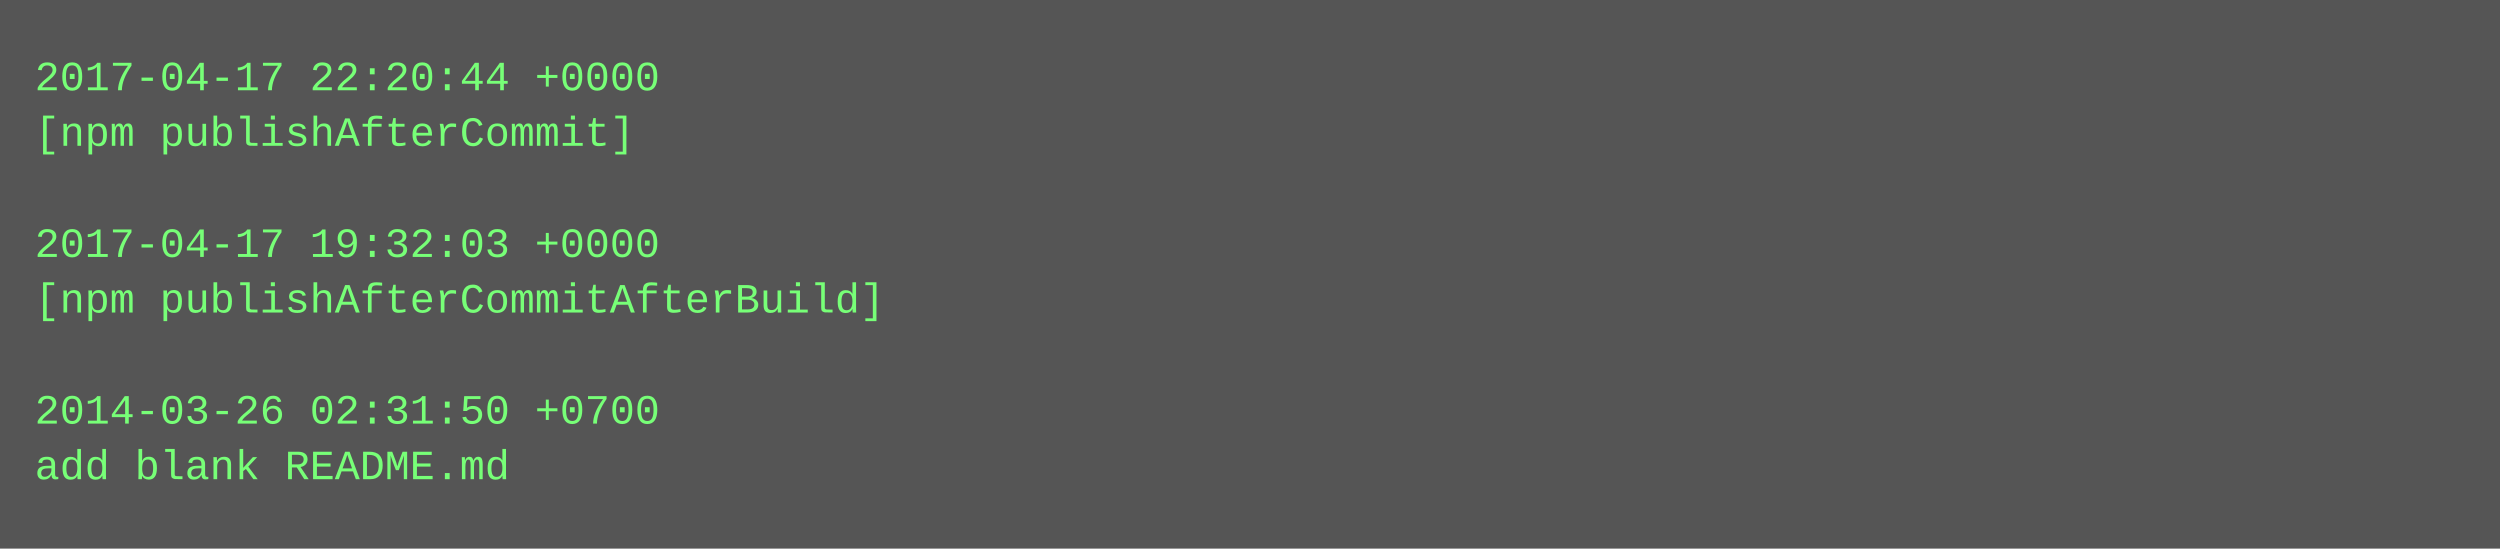
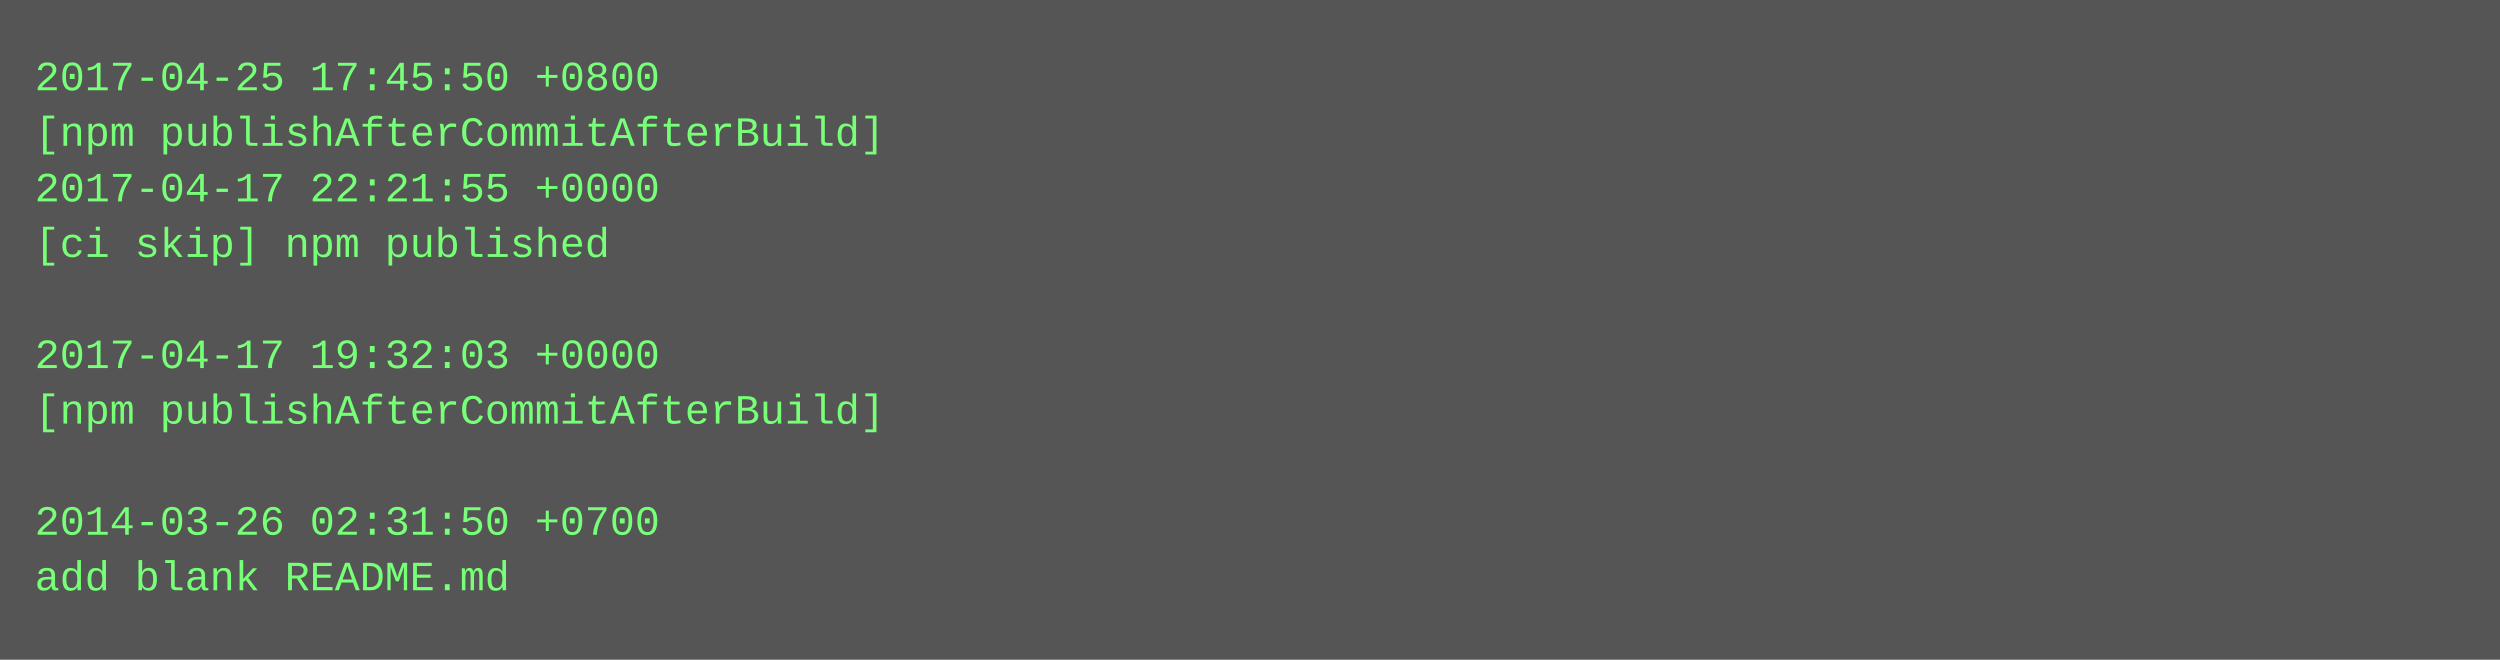
- <svg xmlns="http://www.w3.org/2000/svg" height="158" width="720">
-   <rect height="158" fill="#555" width="720" />
+ <svg xmlns="http://www.w3.org/2000/svg" height="190" width="720">
+   <rect height="190" fill="#555" width="720" />
  <text fill="#7f7" font-family="Courier New" font-size="12" xml:space="preserve">
-     <tspan x="10" y="26">2017-04-17 22:20:44 +0000</tspan>
-     <tspan x="10" y="42">[npm publishAfterCommit]</tspan>
-     <tspan x="10" y="58" />
-     <tspan x="10" y="74">2017-04-17 19:32:03 +0000</tspan>
-     <tspan x="10" y="90">[npm publishAfterCommitAfterBuild]</tspan>
-     <tspan x="10" y="106" />
-     <tspan x="10" y="122">2014-03-26 02:31:50 +0700</tspan>
-     <tspan x="10" y="138">add blank README.md</tspan>
+     <tspan x="10" y="26">2017-04-25 17:45:50 +0800</tspan>
+     <tspan x="10" y="42">[npm publishAfterCommitAfterBuild]</tspan>
+     <tspan x="10" y="58">2017-04-17 22:21:55 +0000</tspan>
+     <tspan x="10" y="74">[ci skip] npm published</tspan>
+     <tspan x="10" y="90" />
+     <tspan x="10" y="106">2017-04-17 19:32:03 +0000</tspan>
+     <tspan x="10" y="122">[npm publishAfterCommitAfterBuild]</tspan>
+     <tspan x="10" y="138" />
+     <tspan x="10" y="154">2014-03-26 02:31:50 +0700</tspan>
+     <tspan x="10" y="170">add blank README.md</tspan>
  </text>
</svg>
